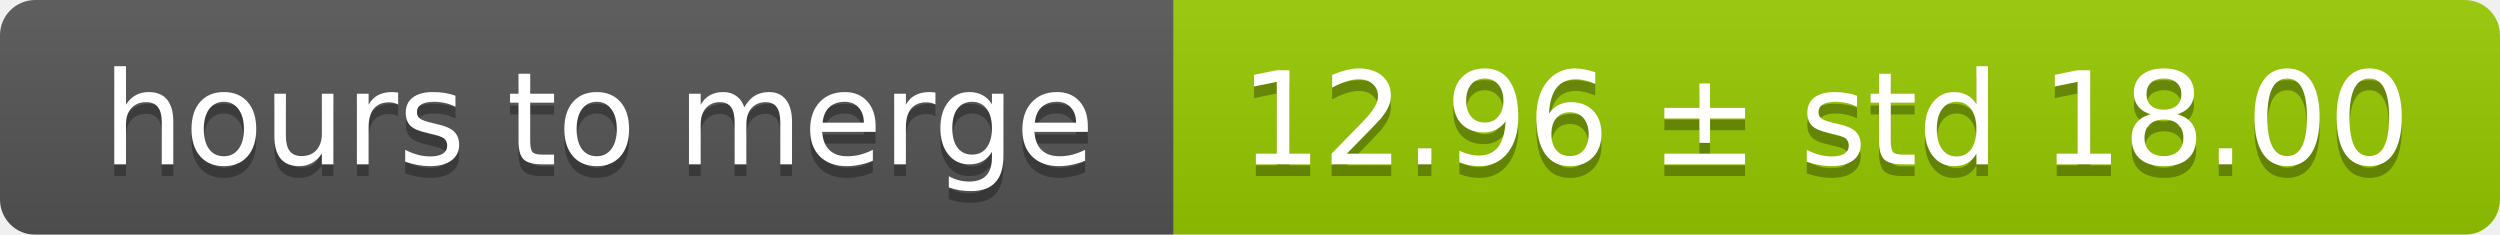
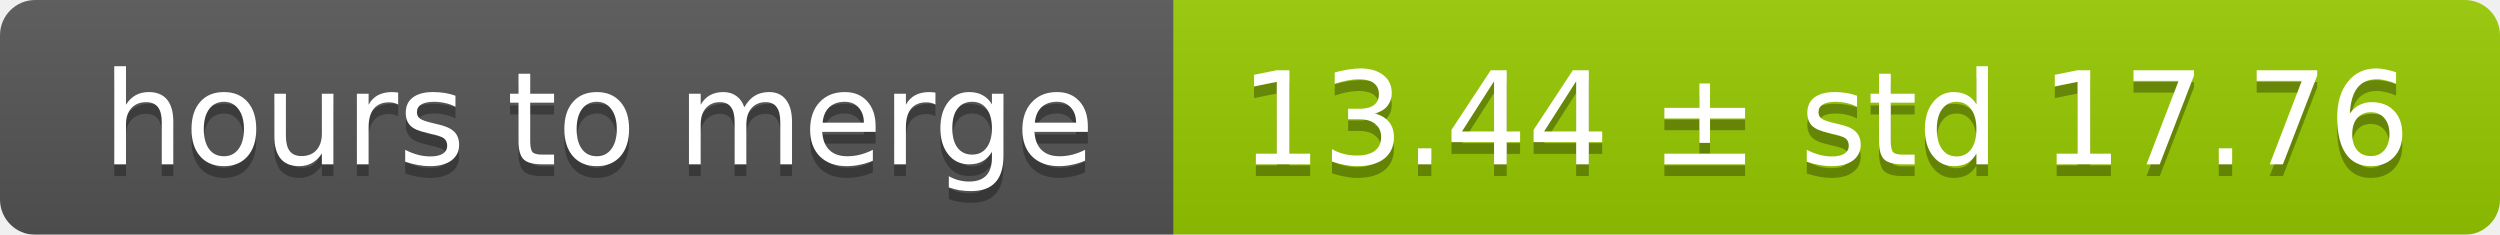
<svg xmlns="http://www.w3.org/2000/svg" width="213" height="20">
  <linearGradient id="smooth" x2="0" y2="100%">
    <stop offset="0" stop-color="#bbb" stop-opacity=".1" />
    <stop offset="1" stop-opacity=".1" />
  </linearGradient>
  <mask id="round">
    <rect width="213" height="20" rx="3" fill="#fff" />
  </mask>
  <g mask="url(#round)">
    <rect width="100" height="20" fill="#555" />
    <rect x="100" width="113" height="20" fill="#97ca00" />
    <rect width="213" height="20" fill="url(#smooth)" />
  </g>
  <g fill="#fff" text-anchor="middle" font-family="DejaVu Sans,Verdana,Geneva,sans-serif" font-size="11">
    <text x="51" y="15" fill="#010101" fill-opacity=".3">hours to merge</text>
    <text x="51" y="14">hours to merge</text>
-     <text x="155.5" y="15" fill="#010101" fill-opacity=".3">12.96 ± std 18.00</text>
-     <text x="155.5" y="14">12.96 ± std 18.00</text>
+     <text x="155.5" y="15" fill="#010101" fill-opacity=".3">13.44 ± std 17.76</text>
+     <text x="155.5" y="14">13.44 ± std 17.76</text>
  </g>
</svg>
